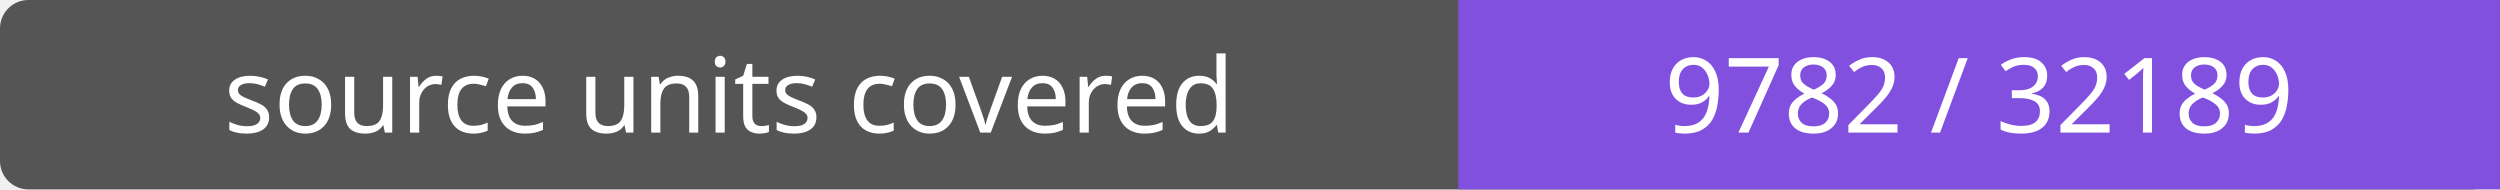
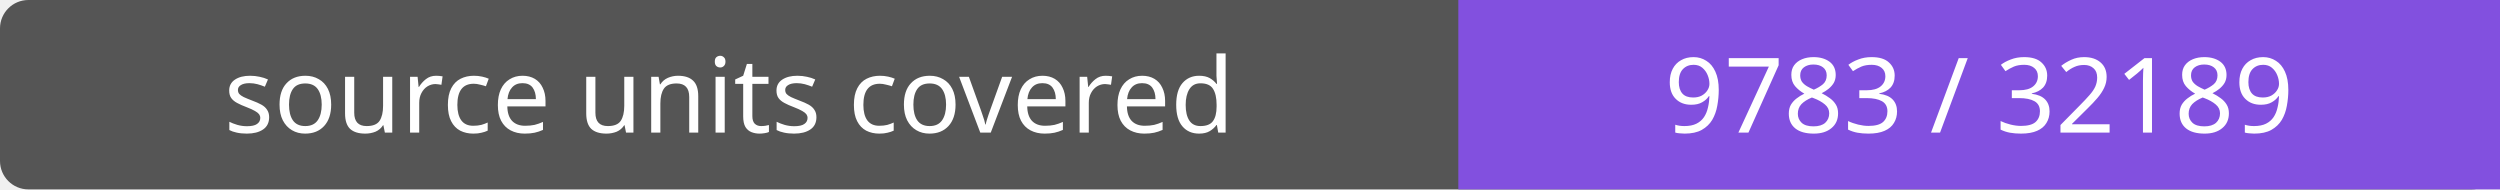
- <svg xmlns="http://www.w3.org/2000/svg" width="264" height="20" role="img" aria-label="source units covered: 9782 / 32189">
+ <svg xmlns="http://www.w3.org/2000/svg" width="264" height="20" role="img" aria-label="source units covered: 9783 / 32189">
  <rect width="264" height="20" rx="3" fill="#555" />
  <path fill="#8250df" d="M154 0h110v20H154z" />
  <g fill="#fff" text-anchor="middle" font-family="Verdana,sans-serif" font-size="11">
    <text x="77.0" y="14">source units covered</text>
-     <text x="209.0" y="14">9782 / 32189</text>
+     <text x="209.0" y="14">9783 / 32189</text>
  </g>
</svg>
